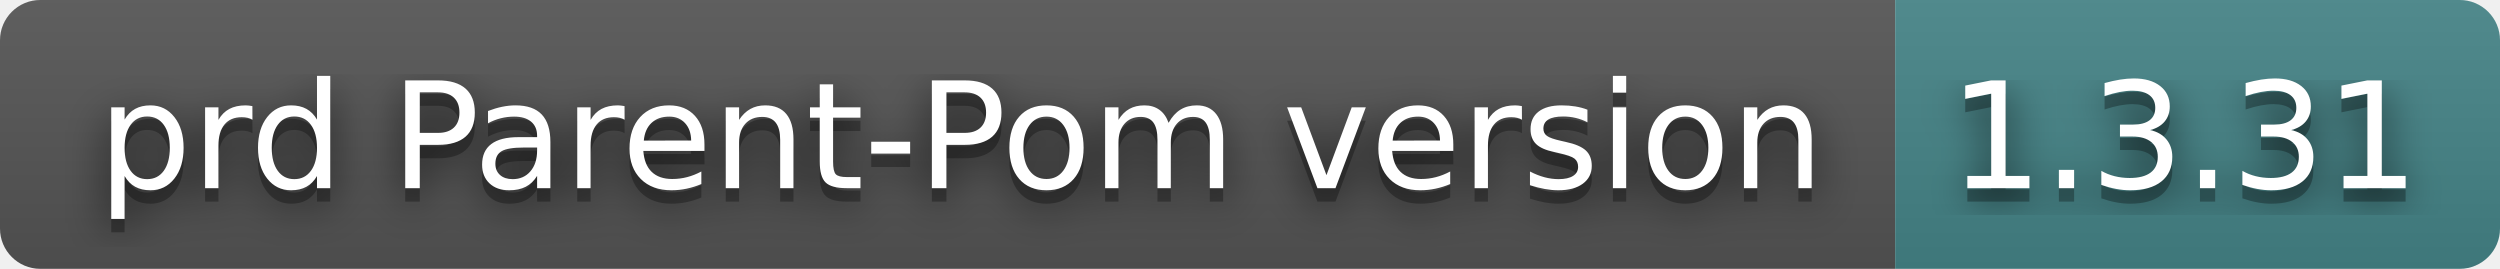
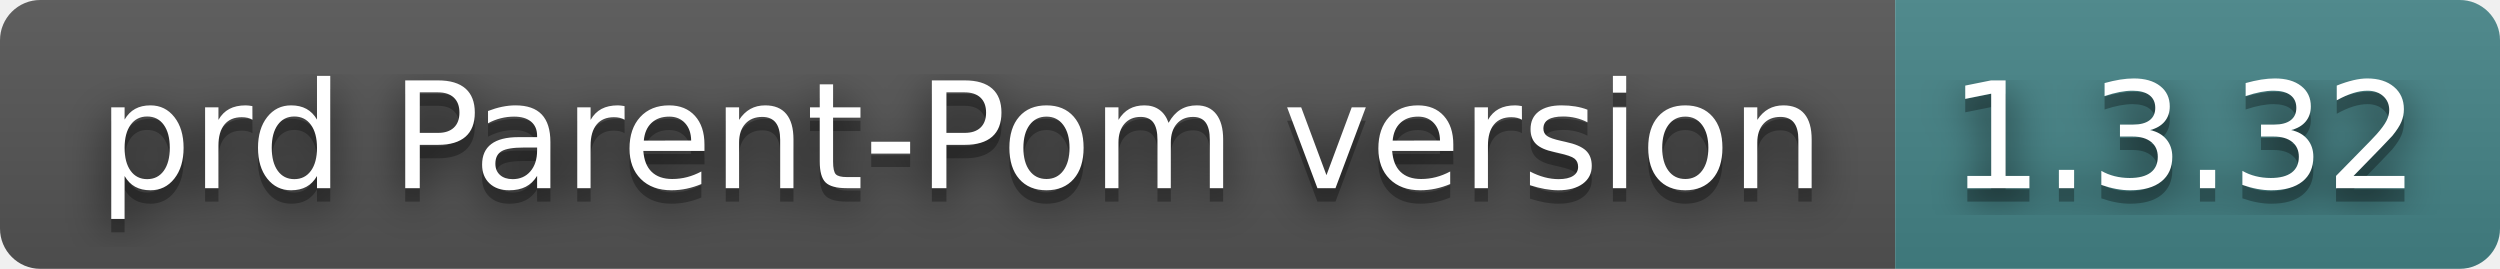
- <svg xmlns="http://www.w3.org/2000/svg" width="186" height="20" role="img" aria-label="prd Parent-Pom version: 1.3.31">
+ <svg xmlns="http://www.w3.org/2000/svg" width="186" height="20" role="img" aria-label="prd Parent-Pom version: 1.3.32">
  <filter id="blur">
    <feGaussianBlur stdDeviation="16" />
  </filter>
  <linearGradient id="s" x2="0" y2="100%">
    <stop offset="0" stop-color="#bbb" stop-opacity=".1" />
    <stop offset="1" stop-opacity=".1" />
  </linearGradient>
  <clipPath id="r">
    <rect width="186" height="20" rx="3" />
  </clipPath>
  <g clip-path="url(#r)">
    <rect width="141" height="20" fill="#555" />
    <rect x="141" width="45" height="20" fill="#458588" />
    <rect width="186" height="20" fill="url(#s)" />
  </g>
  <g fill="#fff" text-anchor="middle" font-family="Verdana,Geneva,DejaVu Sans,sans-serif" text-rendering="geometricPrecision" font-size="110">
    <g transform="scale(.1)">
      <g aria-hidden="true" fill="#010101">
        <text x="715" y="150" fill-opacity=".8" filter="url(#blur)" textLength="1310">prd Parent-Pom version</text>
        <text x="715" y="150" fill-opacity=".3" textLength="1310">prd Parent-Pom version</text>
      </g>
      <text x="715" y="140" textLength="1310">prd Parent-Pom version</text>
    </g>
    <g transform="scale(.1)">
      <g aria-hidden="true" fill="#010101">
-         <text x="1625" y="150" fill-opacity=".8" filter="url(#blur)" textLength="350">1.3.31</text>
-         <text x="1625" y="150" fill-opacity=".3" textLength="350">1.3.31</text>
+         <text x="1625" y="150" fill-opacity=".8" filter="url(#blur)" textLength="350">1.3.32</text>
+         <text x="1625" y="150" fill-opacity=".3" textLength="350">1.3.32</text>
      </g>
-       <text x="1625" y="140" textLength="350">1.3.31</text>
+       <text x="1625" y="140" textLength="350">1.3.32</text>
    </g>
  </g>
</svg>
